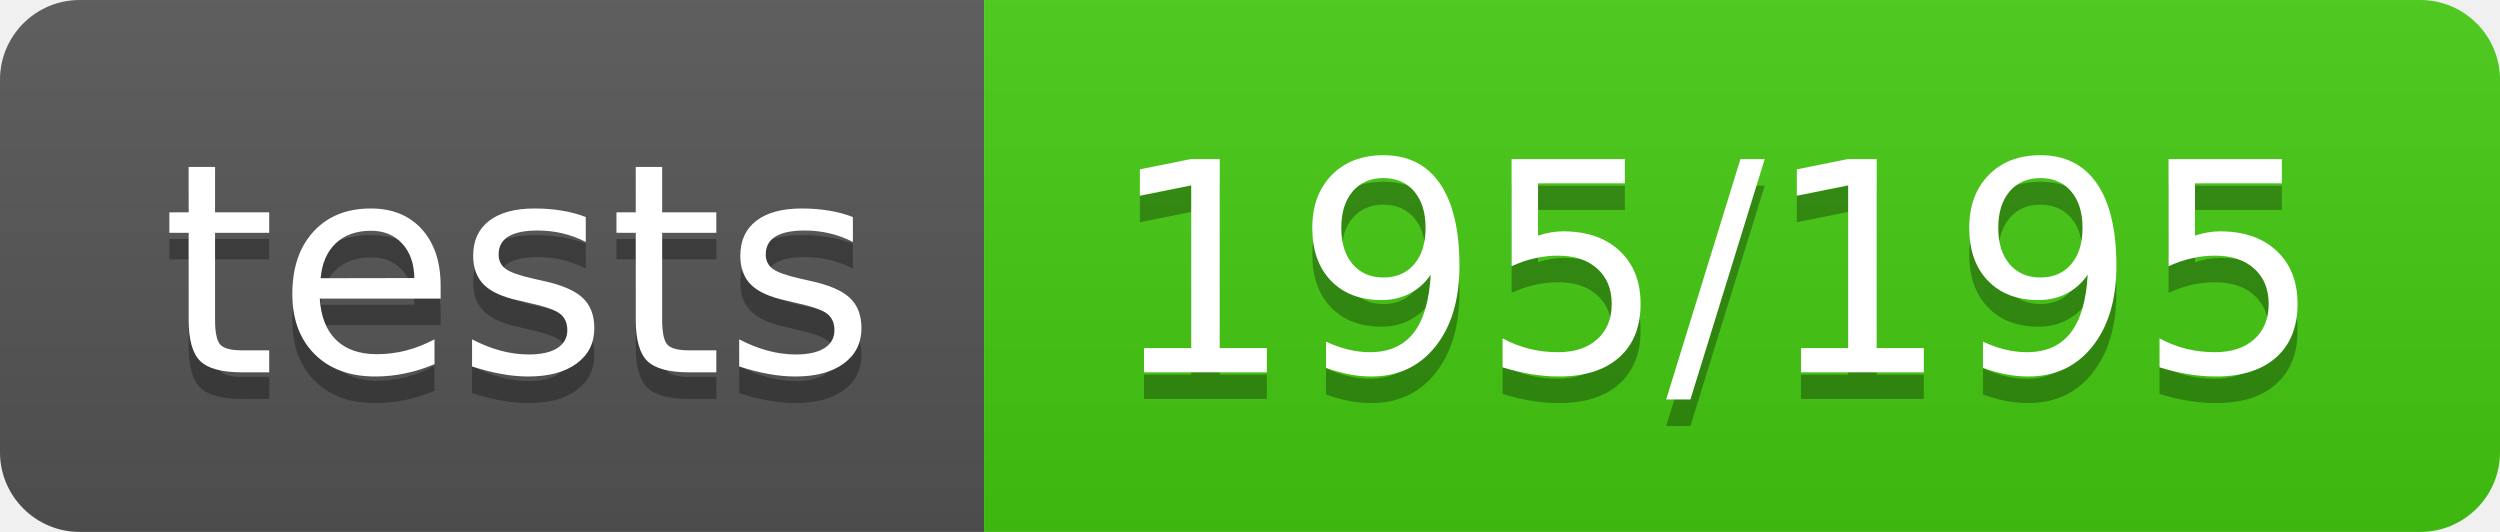
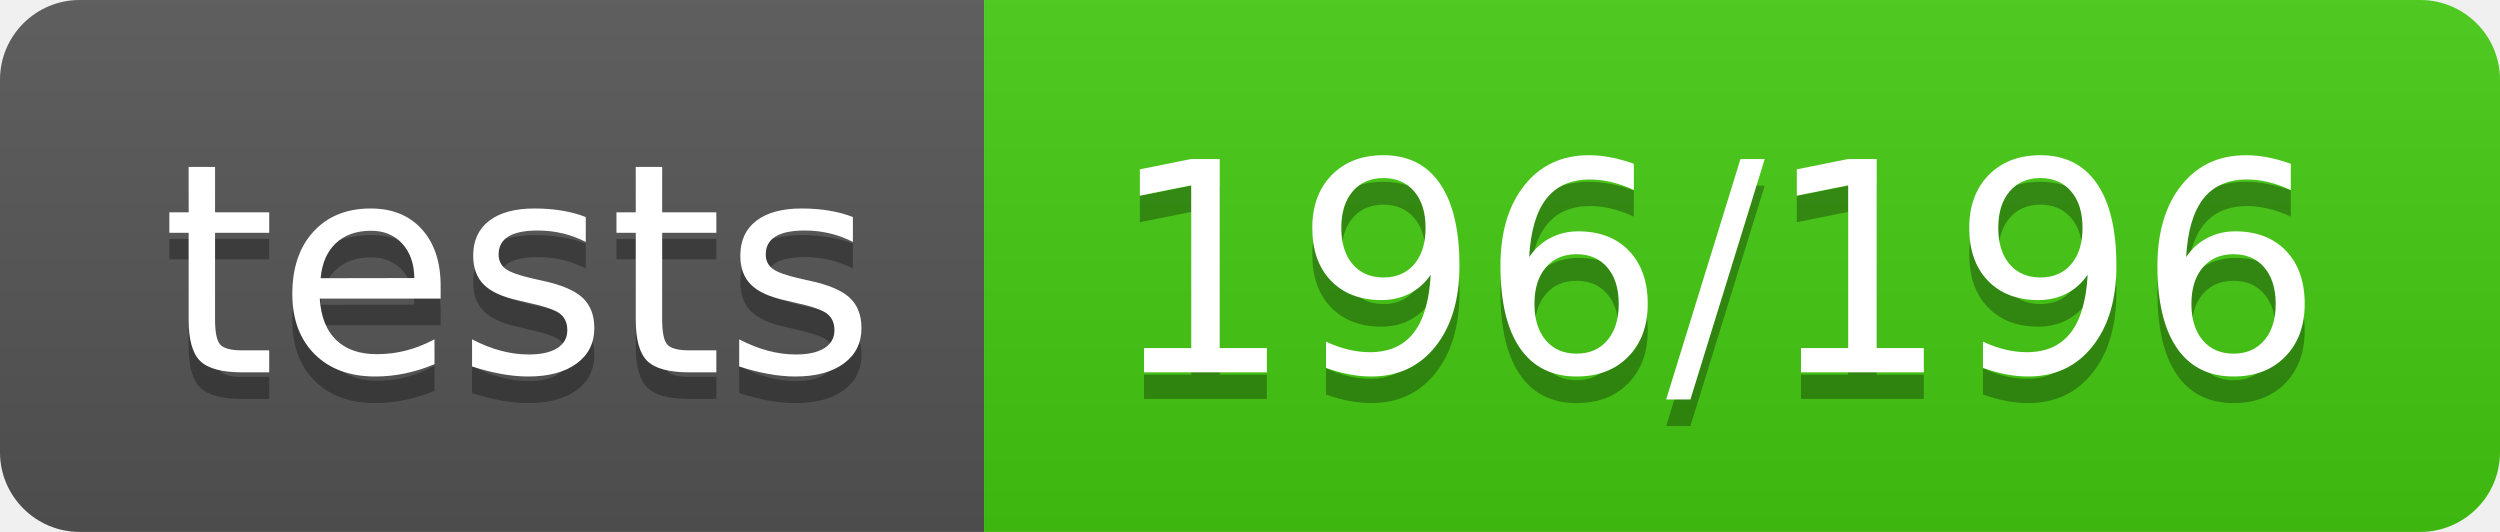
<svg xmlns="http://www.w3.org/2000/svg" width="94" height="20">
  <linearGradient id="b" x2="0" y2="100%">
    <stop offset="0" stop-color="#bbb" stop-opacity=".1" />
    <stop offset="1" stop-opacity=".1" />
  </linearGradient>
  <clipPath id="a">
    <rect width="94" height="20" rx="3" fill="#fff" />
  </clipPath>
  <g clip-path="url(#a)">
    <path fill="#555" d="M0 0h37v20H0z" />
    <path fill="#4c1" d="M37 0h57v20H37z" />
    <path fill="url(#b)" d="M0 0h94v20H0z" />
  </g>
  <g fill="#fff" text-anchor="middle" font-family="DejaVu Sans,Verdana,Geneva,sans-serif" font-size="110">
    <text x="195" y="150" fill="#010101" fill-opacity=".3" transform="scale(.1)" textLength="270">tests</text>
    <text x="195" y="140" transform="scale(.1)" textLength="270">tests</text>
-     <text x="645" y="150" fill="#010101" fill-opacity=".3" transform="scale(.1)" textLength="470">195/195</text>
-     <text x="645" y="140" transform="scale(.1)" textLength="470">195/195</text>
+     <text x="645" y="150" fill="#010101" fill-opacity=".3" transform="scale(.1)" textLength="470">196/196</text>
+     <text x="645" y="140" transform="scale(.1)" textLength="470">196/196</text>
  </g>
</svg>
